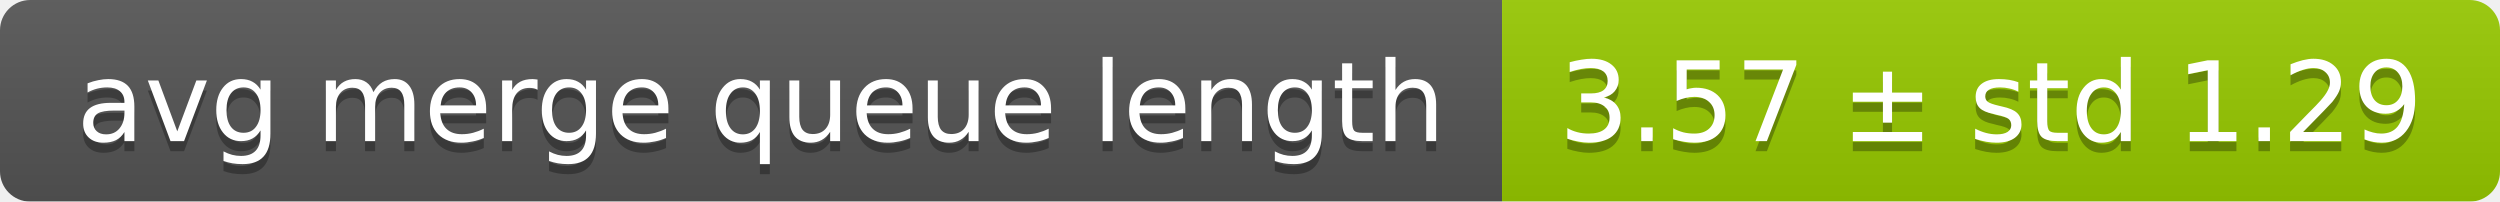
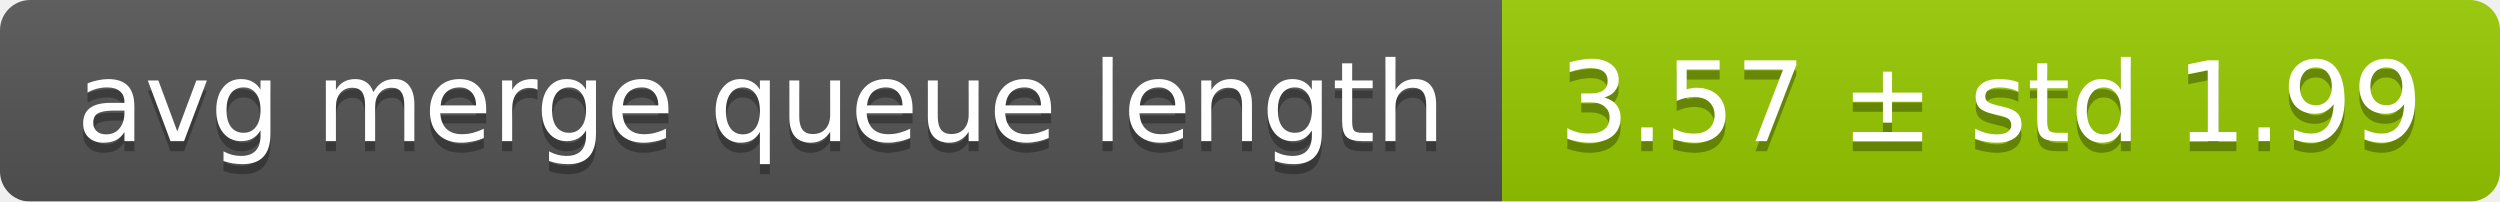
<svg xmlns="http://www.w3.org/2000/svg" width="248" height="20">
  <linearGradient id="smooth" x2="0" y2="100%">
    <stop offset="0" stop-color="#bbb" stop-opacity=".1" />
    <stop offset="1" stop-opacity=".1" />
  </linearGradient>
  <mask id="round">
    <rect width="248" height="20" rx="3" fill="#fff" />
  </mask>
  <g mask="url(#round)">
    <rect width="149" height="20" fill="#555" />
    <rect x="149" width="99" height="20" fill="#97ca00" />
    <rect width="248" height="20" fill="url(#smooth)" />
  </g>
  <g fill="#fff" text-anchor="middle" font-family="DejaVu Sans,Verdana,Geneva,sans-serif" font-size="11">
    <text x="75.5" y="15" fill="#010101" fill-opacity=".3">avg merge queue length</text>
    <text x="75.5" y="14">avg merge queue length</text>
-     <text x="197.5" y="15" fill="#010101" fill-opacity=".3">3.57 ± std 1.29</text>
-     <text x="197.5" y="14">3.57 ± std 1.29</text>
+     <text x="197.5" y="15" fill="#010101" fill-opacity=".3">3.57 ± std 1.99</text>
+     <text x="197.5" y="14">3.57 ± std 1.99</text>
  </g>
</svg>
